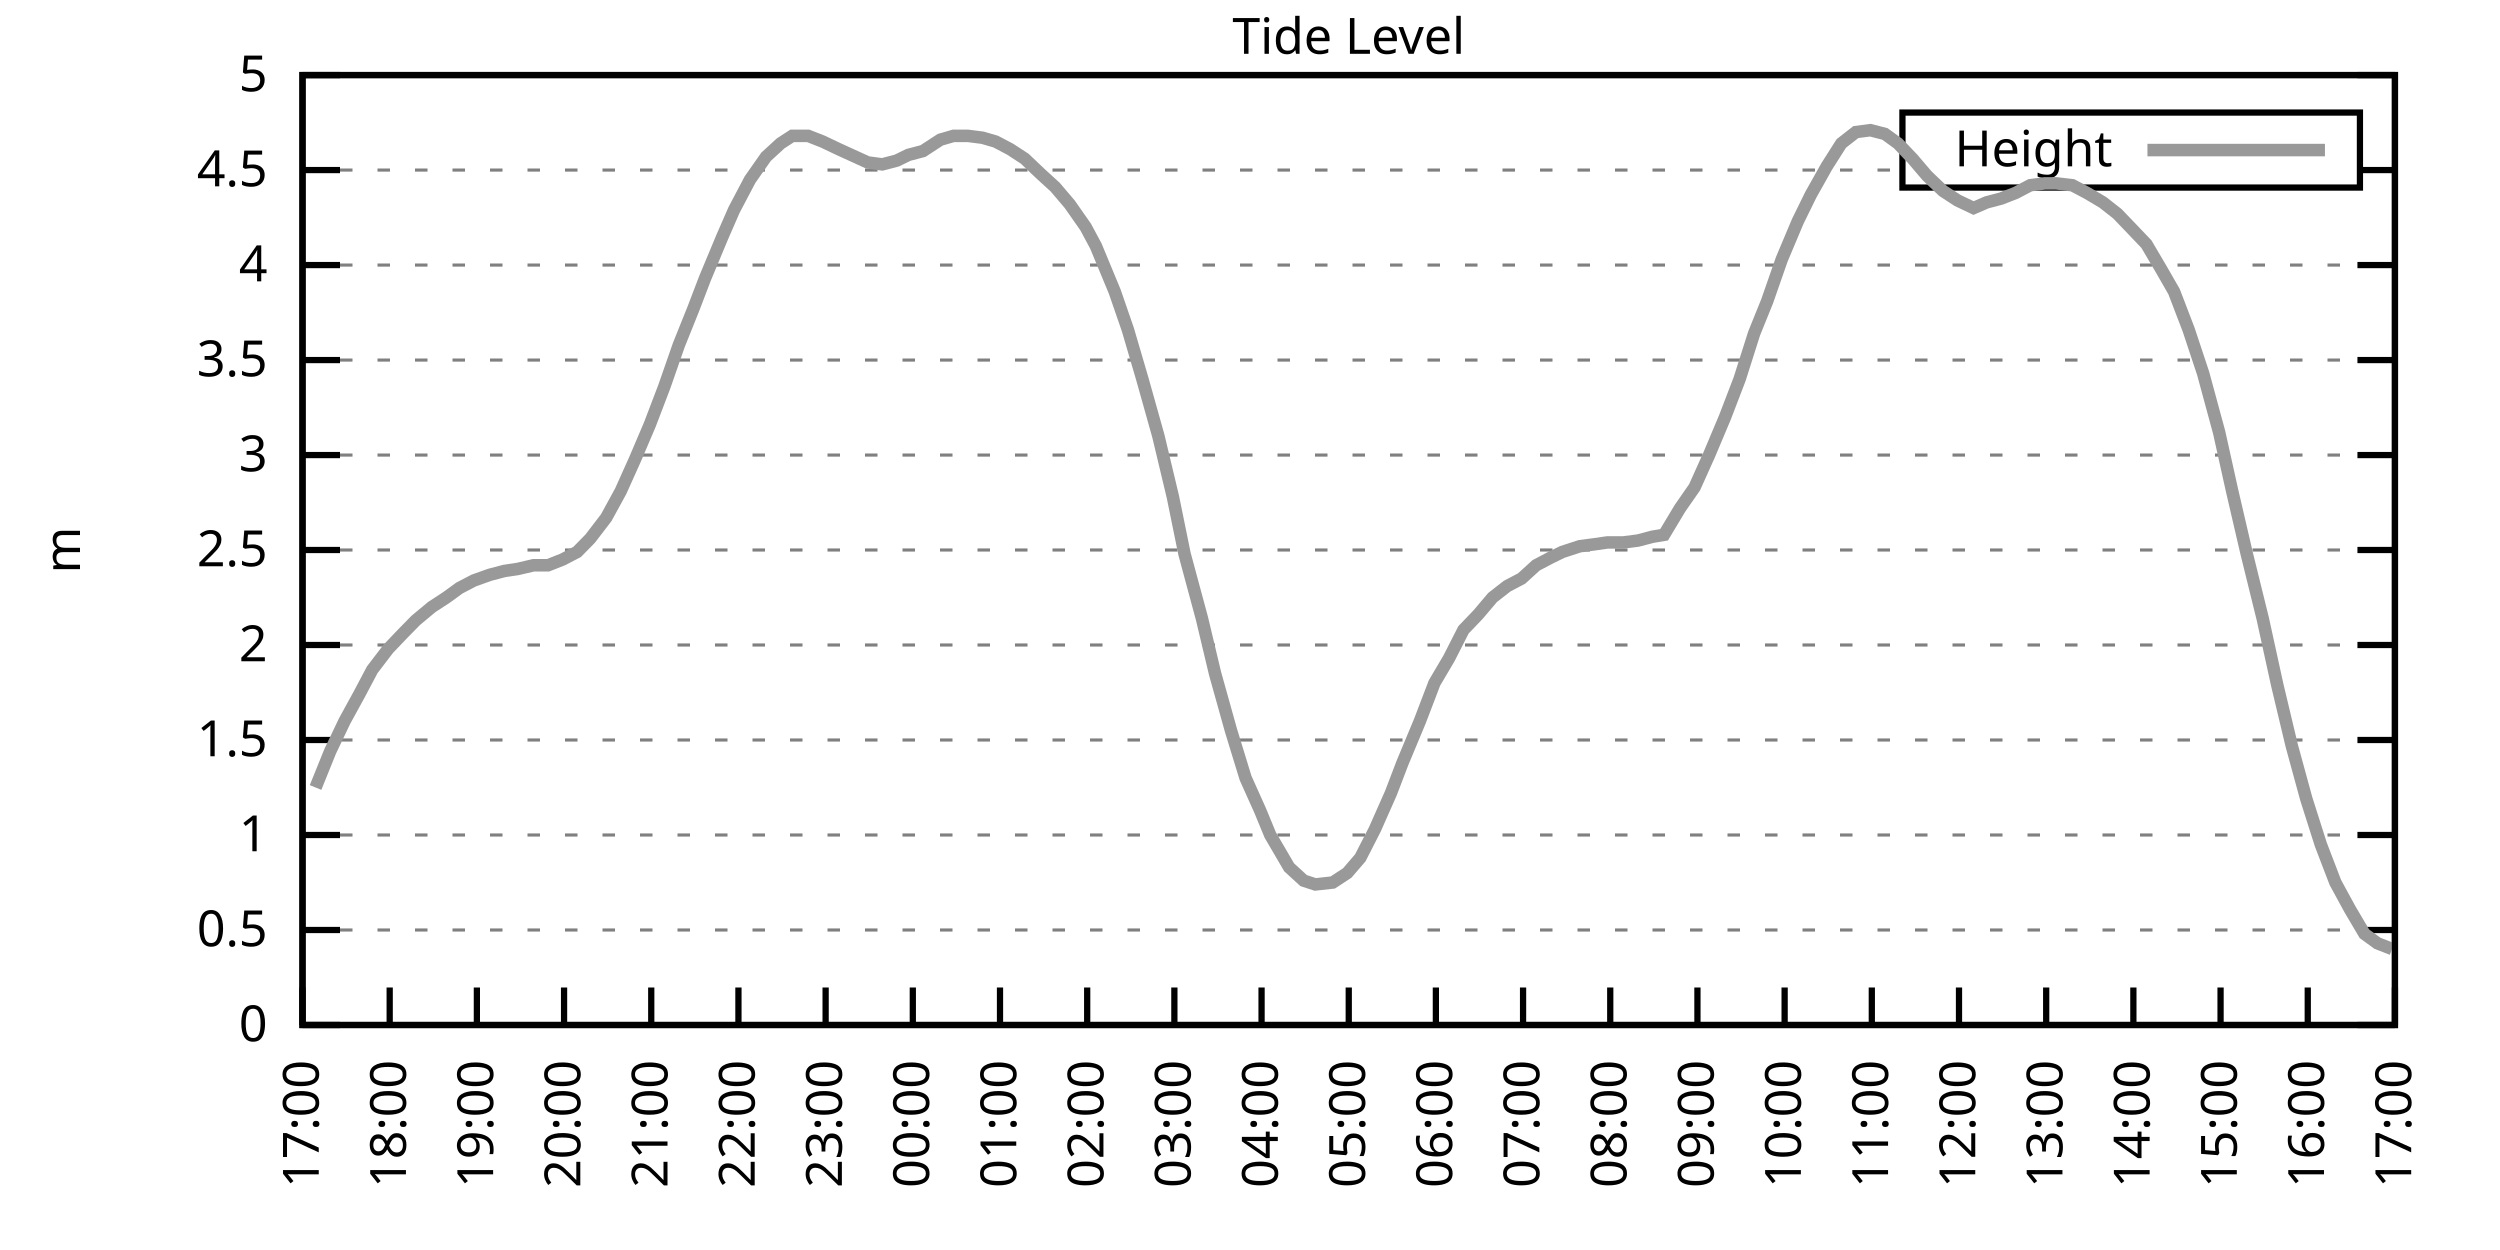
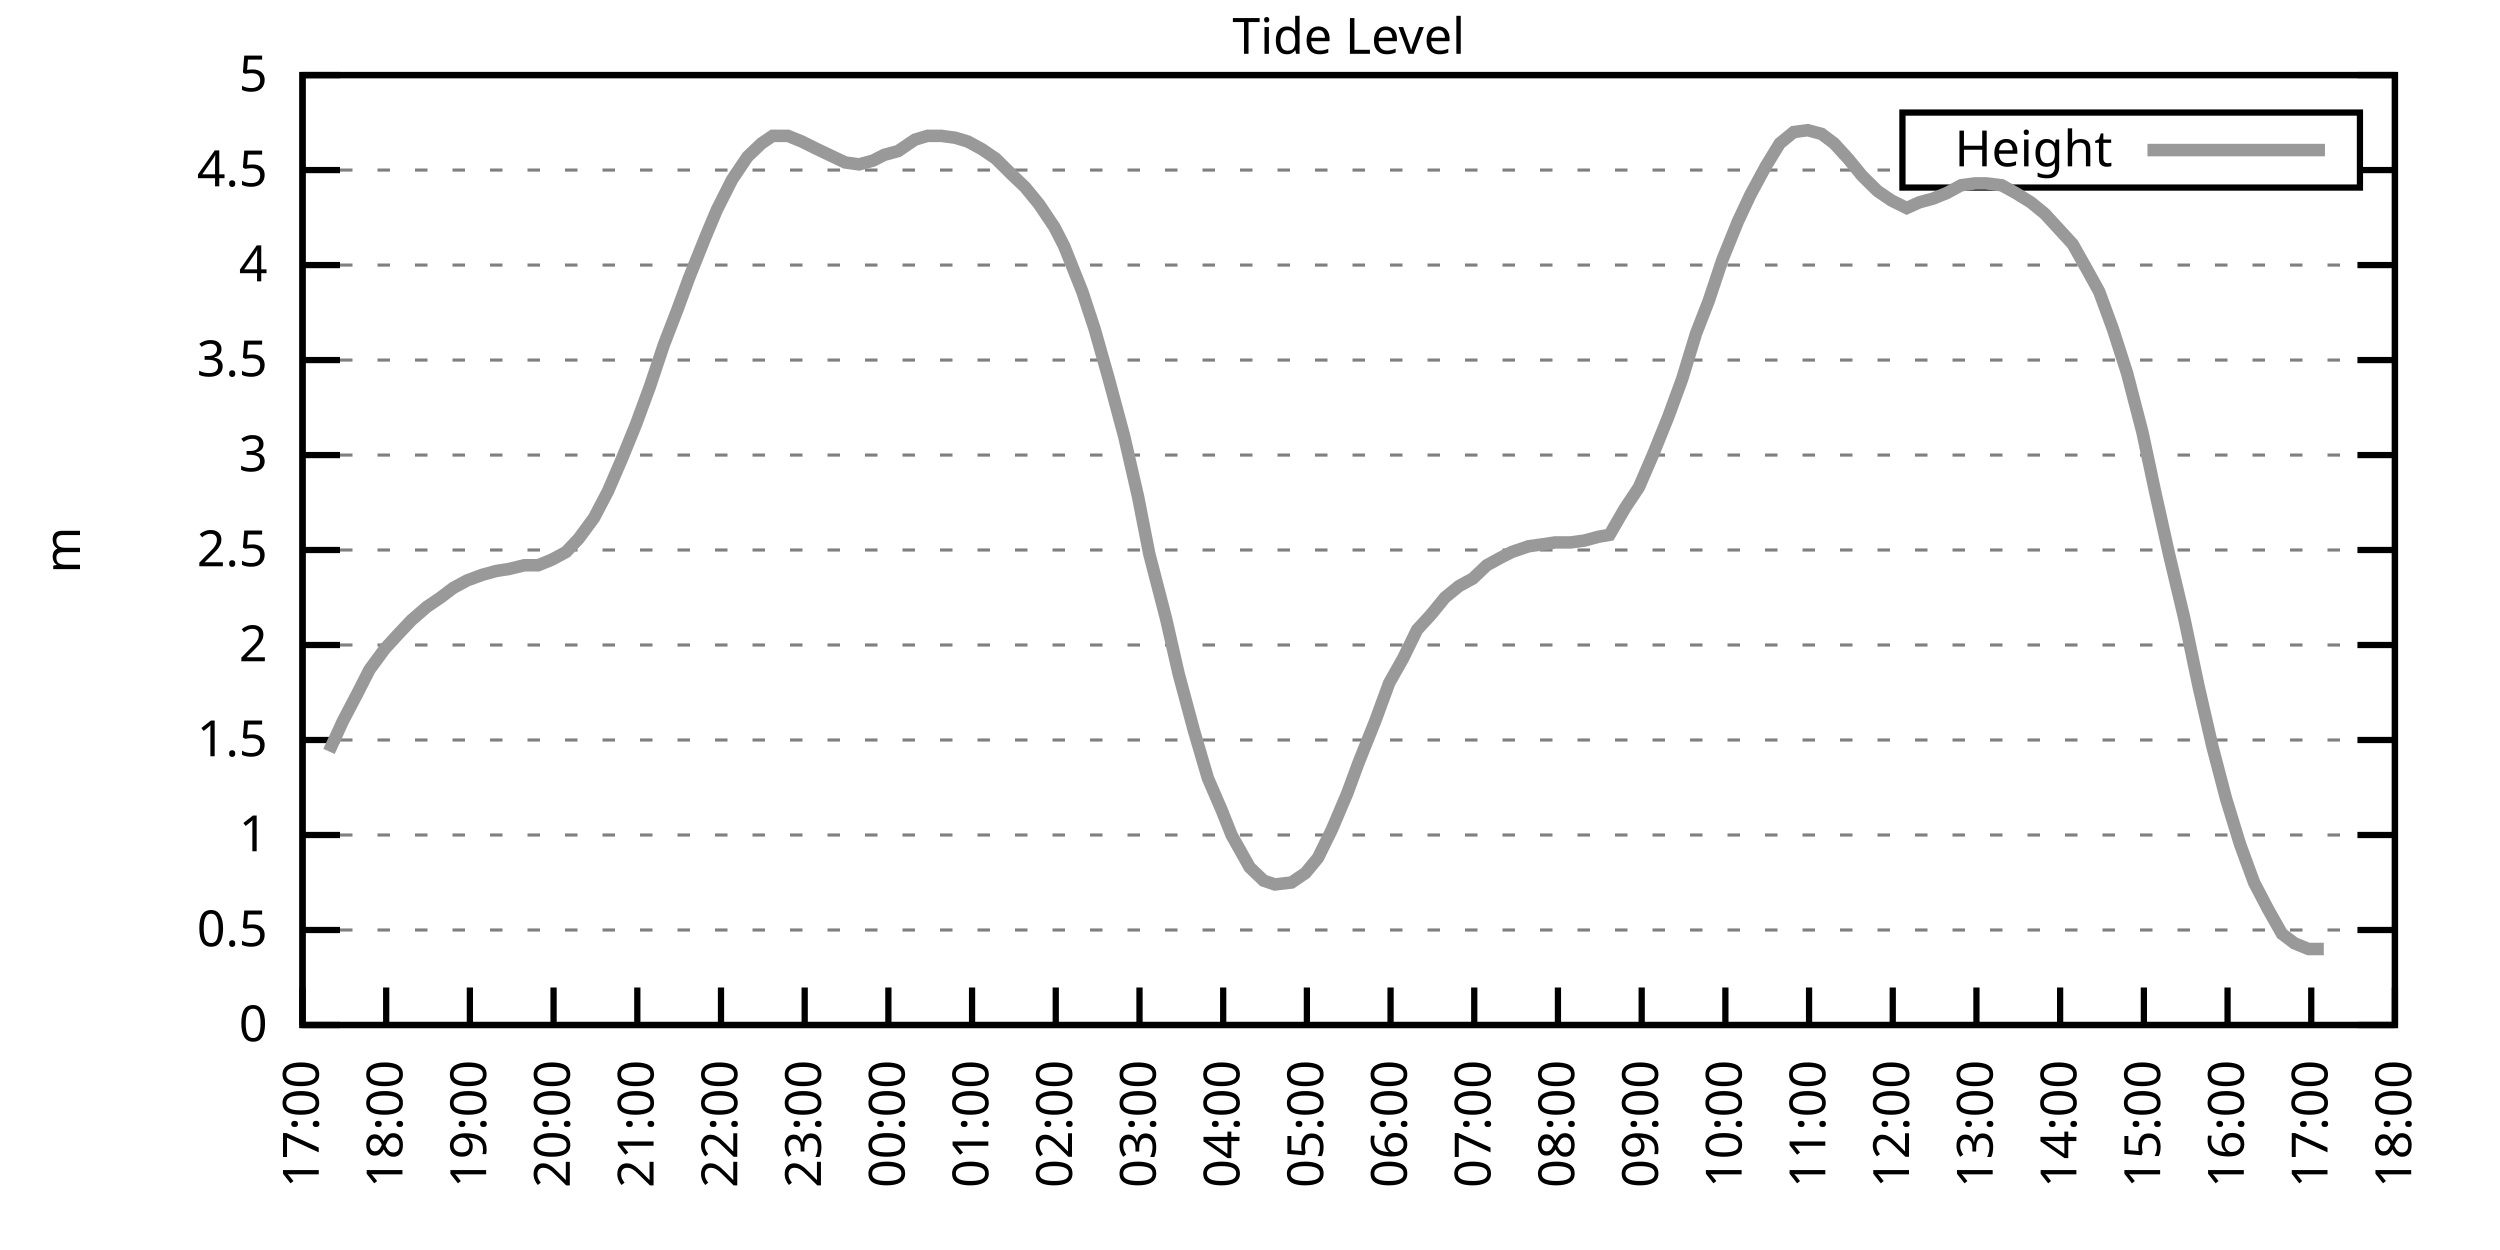
<svg xmlns="http://www.w3.org/2000/svg" xmlns:xlink="http://www.w3.org/1999/xlink" width="400" height="200" viewBox="0 0 400 200">
  <g id="gnuplot_canvas">
    <rect x="0" y="0" width="400" height="200" fill="none" />
    <defs>
      <circle id="gpDot" r="0.5" stroke-width="0.5" stroke="currentColor" />
      <path id="gpPt0" stroke-width="0.333" stroke="currentColor" d="M-1,0 h2 M0,-1 v2" />
      <path id="gpPt1" stroke-width="0.333" stroke="currentColor" d="M-1,-1 L1,1 M1,-1 L-1,1" />
      <path id="gpPt2" stroke-width="0.333" stroke="currentColor" d="M-1,0 L1,0 M0,-1 L0,1 M-1,-1 L1,1 M-1,1 L1,-1" />
      <rect id="gpPt3" stroke-width="0.333" stroke="currentColor" x="-1" y="-1" width="2" height="2" />
      <rect id="gpPt4" stroke-width="0.333" stroke="currentColor" fill="currentColor" x="-1" y="-1" width="2" height="2" />
      <circle id="gpPt5" stroke-width="0.333" stroke="currentColor" cx="0" cy="0" r="1" />
      <use xlink:href="#gpPt5" id="gpPt6" fill="currentColor" stroke="none" />
      <path id="gpPt7" stroke-width="0.333" stroke="currentColor" d="M0,-1.33 L-1.33,0.67 L1.33,0.67 z" />
      <use xlink:href="#gpPt7" id="gpPt8" fill="currentColor" stroke="none" />
      <use xlink:href="#gpPt7" id="gpPt9" stroke="currentColor" transform="rotate(180)" />
      <use xlink:href="#gpPt9" id="gpPt10" fill="currentColor" stroke="none" />
      <use xlink:href="#gpPt3" id="gpPt11" stroke="currentColor" transform="rotate(45)" />
      <use xlink:href="#gpPt11" id="gpPt12" fill="currentColor" stroke="none" />
      <path id="gpPt13" stroke-width="0.333" stroke="currentColor" d="M0,1.330 L1.265,0.411 L0.782,-1.067 L-0.782,-1.076 L-1.265,0.411 z" />
      <use xlink:href="#gpPt13" id="gpPt14" fill="currentColor" stroke="none" />
      <filter id="textbox" filterUnits="objectBoundingBox" x="0" y="0" height="1" width="1">
        <feFlood flood-color="white" flood-opacity="1" result="bgnd" />
        <feComposite in="SourceGraphic" in2="bgnd" operator="atop" />
      </filter>
      <filter id="greybox" filterUnits="objectBoundingBox" x="0" y="0" height="1" width="1">
        <feFlood flood-color="lightgrey" flood-opacity="1" result="grey" />
        <feComposite in="SourceGraphic" in2="grey" operator="atop" />
      </filter>
    </defs>
    <g fill="none" color="white" stroke="currentColor" stroke-width="1.00" stroke-linecap="butt" stroke-linejoin="miter">
</g>
    <g fill="none" color="black" stroke="currentColor" stroke-width="1.00" stroke-linecap="butt" stroke-linejoin="miter">
      <g stroke="none" shape-rendering="crispEdges">
        <polygon fill="rgb(255, 255, 255)" points="48.40,164.00 383.18,164.00 383.18,12.02 48.40,12.02 " />
      </g>
    </g>
    <g fill="none" color="black" stroke="currentColor" stroke-width="1.00" stroke-linecap="butt" stroke-linejoin="miter">
</g>
    <g fill="none" color="black" stroke="black" stroke-width="0.50" stroke-linecap="butt" stroke-linejoin="miter">
</g>
    <g fill="none" color="gray" stroke="currentColor" stroke-width="0.50" stroke-linecap="butt" stroke-linejoin="miter">
      <path stroke="gray" stroke-dasharray="2,4" class="gridline" d="M48.40,164.00 L383.19,164.00  " />
    </g>
    <g fill="none" color="gray" stroke="gray" stroke-width="1.00" stroke-linecap="butt" stroke-linejoin="miter">
</g>
    <g fill="none" color="black" stroke="currentColor" stroke-width="1.00" stroke-linecap="butt" stroke-linejoin="miter">
      <path stroke="black" d="M48.40,164.00 L54.40,164.00 M383.19,164.00 L377.19,164.00  " />
      <g transform="translate(42.80,166.60)" stroke="none" fill="black" font-family="Sans" font-size="8.00" text-anchor="end">
        <text>
          <tspan font-family="Sans"> 0</tspan>
        </text>
      </g>
    </g>
    <g fill="none" color="black" stroke="currentColor" stroke-width="1.00" stroke-linecap="butt" stroke-linejoin="miter">
</g>
    <g fill="none" color="black" stroke="black" stroke-width="0.50" stroke-linecap="butt" stroke-linejoin="miter">
</g>
    <g fill="none" color="gray" stroke="currentColor" stroke-width="0.50" stroke-linecap="butt" stroke-linejoin="miter">
      <path stroke="gray" stroke-dasharray="2,4" class="gridline" d="M48.40,148.80 L383.19,148.80  " />
    </g>
    <g fill="none" color="gray" stroke="gray" stroke-width="1.00" stroke-linecap="butt" stroke-linejoin="miter">
</g>
    <g fill="none" color="black" stroke="currentColor" stroke-width="1.00" stroke-linecap="butt" stroke-linejoin="miter">
      <path stroke="black" d="M48.40,148.80 L54.40,148.80 M383.19,148.80 L377.19,148.80  " />
      <g transform="translate(42.80,151.40)" stroke="none" fill="black" font-family="Sans" font-size="8.00" text-anchor="end">
        <text>
          <tspan font-family="Sans"> 0.5</tspan>
        </text>
      </g>
    </g>
    <g fill="none" color="black" stroke="currentColor" stroke-width="1.00" stroke-linecap="butt" stroke-linejoin="miter">
</g>
    <g fill="none" color="black" stroke="black" stroke-width="0.50" stroke-linecap="butt" stroke-linejoin="miter">
</g>
    <g fill="none" color="gray" stroke="currentColor" stroke-width="0.50" stroke-linecap="butt" stroke-linejoin="miter">
      <path stroke="gray" stroke-dasharray="2,4" class="gridline" d="M48.40,133.60 L383.19,133.60  " />
    </g>
    <g fill="none" color="gray" stroke="gray" stroke-width="1.00" stroke-linecap="butt" stroke-linejoin="miter">
</g>
    <g fill="none" color="black" stroke="currentColor" stroke-width="1.00" stroke-linecap="butt" stroke-linejoin="miter">
      <path stroke="black" d="M48.40,133.60 L54.40,133.60 M383.19,133.60 L377.19,133.60  " />
      <g transform="translate(42.80,136.20)" stroke="none" fill="black" font-family="Sans" font-size="8.00" text-anchor="end">
        <text>
          <tspan font-family="Sans"> 1</tspan>
        </text>
      </g>
    </g>
    <g fill="none" color="black" stroke="currentColor" stroke-width="1.00" stroke-linecap="butt" stroke-linejoin="miter">
</g>
    <g fill="none" color="black" stroke="black" stroke-width="0.50" stroke-linecap="butt" stroke-linejoin="miter">
</g>
    <g fill="none" color="gray" stroke="currentColor" stroke-width="0.50" stroke-linecap="butt" stroke-linejoin="miter">
      <path stroke="gray" stroke-dasharray="2,4" class="gridline" d="M48.40,118.40 L383.19,118.40  " />
    </g>
    <g fill="none" color="gray" stroke="gray" stroke-width="1.00" stroke-linecap="butt" stroke-linejoin="miter">
</g>
    <g fill="none" color="black" stroke="currentColor" stroke-width="1.00" stroke-linecap="butt" stroke-linejoin="miter">
      <path stroke="black" d="M48.40,118.40 L54.40,118.40 M383.19,118.40 L377.19,118.40  " />
      <g transform="translate(42.80,121.00)" stroke="none" fill="black" font-family="Sans" font-size="8.00" text-anchor="end">
        <text>
          <tspan font-family="Sans"> 1.5</tspan>
        </text>
      </g>
    </g>
    <g fill="none" color="black" stroke="currentColor" stroke-width="1.00" stroke-linecap="butt" stroke-linejoin="miter">
</g>
    <g fill="none" color="black" stroke="black" stroke-width="0.50" stroke-linecap="butt" stroke-linejoin="miter">
</g>
    <g fill="none" color="gray" stroke="currentColor" stroke-width="0.50" stroke-linecap="butt" stroke-linejoin="miter">
      <path stroke="gray" stroke-dasharray="2,4" class="gridline" d="M48.40,103.20 L383.19,103.20  " />
    </g>
    <g fill="none" color="gray" stroke="gray" stroke-width="1.00" stroke-linecap="butt" stroke-linejoin="miter">
</g>
    <g fill="none" color="black" stroke="currentColor" stroke-width="1.00" stroke-linecap="butt" stroke-linejoin="miter">
      <path stroke="black" d="M48.40,103.20 L54.40,103.20 M383.19,103.20 L377.19,103.20  " />
      <g transform="translate(42.80,105.80)" stroke="none" fill="black" font-family="Sans" font-size="8.00" text-anchor="end">
        <text>
          <tspan font-family="Sans"> 2</tspan>
        </text>
      </g>
    </g>
    <g fill="none" color="black" stroke="currentColor" stroke-width="1.00" stroke-linecap="butt" stroke-linejoin="miter">
</g>
    <g fill="none" color="black" stroke="black" stroke-width="0.50" stroke-linecap="butt" stroke-linejoin="miter">
</g>
    <g fill="none" color="gray" stroke="currentColor" stroke-width="0.50" stroke-linecap="butt" stroke-linejoin="miter">
      <path stroke="gray" stroke-dasharray="2,4" class="gridline" d="M48.40,88.00 L383.19,88.00  " />
    </g>
    <g fill="none" color="gray" stroke="gray" stroke-width="1.00" stroke-linecap="butt" stroke-linejoin="miter">
</g>
    <g fill="none" color="black" stroke="currentColor" stroke-width="1.00" stroke-linecap="butt" stroke-linejoin="miter">
      <path stroke="black" d="M48.40,88.00 L54.40,88.00 M383.19,88.00 L377.19,88.00  " />
      <g transform="translate(42.80,90.60)" stroke="none" fill="black" font-family="Sans" font-size="8.00" text-anchor="end">
        <text>
          <tspan font-family="Sans"> 2.5</tspan>
        </text>
      </g>
    </g>
    <g fill="none" color="black" stroke="currentColor" stroke-width="1.00" stroke-linecap="butt" stroke-linejoin="miter">
</g>
    <g fill="none" color="black" stroke="black" stroke-width="0.50" stroke-linecap="butt" stroke-linejoin="miter">
</g>
    <g fill="none" color="gray" stroke="currentColor" stroke-width="0.50" stroke-linecap="butt" stroke-linejoin="miter">
      <path stroke="gray" stroke-dasharray="2,4" class="gridline" d="M48.40,72.81 L383.19,72.81  " />
    </g>
    <g fill="none" color="gray" stroke="gray" stroke-width="1.00" stroke-linecap="butt" stroke-linejoin="miter">
</g>
    <g fill="none" color="black" stroke="currentColor" stroke-width="1.00" stroke-linecap="butt" stroke-linejoin="miter">
      <path stroke="black" d="M48.40,72.81 L54.40,72.81 M383.19,72.81 L377.19,72.81  " />
      <g transform="translate(42.80,75.41)" stroke="none" fill="black" font-family="Sans" font-size="8.00" text-anchor="end">
        <text>
          <tspan font-family="Sans"> 3</tspan>
        </text>
      </g>
    </g>
    <g fill="none" color="black" stroke="currentColor" stroke-width="1.00" stroke-linecap="butt" stroke-linejoin="miter">
</g>
    <g fill="none" color="black" stroke="black" stroke-width="0.50" stroke-linecap="butt" stroke-linejoin="miter">
</g>
    <g fill="none" color="gray" stroke="currentColor" stroke-width="0.50" stroke-linecap="butt" stroke-linejoin="miter">
      <path stroke="gray" stroke-dasharray="2,4" class="gridline" d="M48.40,57.61 L383.19,57.61  " />
    </g>
    <g fill="none" color="gray" stroke="gray" stroke-width="1.00" stroke-linecap="butt" stroke-linejoin="miter">
</g>
    <g fill="none" color="black" stroke="currentColor" stroke-width="1.00" stroke-linecap="butt" stroke-linejoin="miter">
      <path stroke="black" d="M48.40,57.61 L54.40,57.61 M383.19,57.61 L377.19,57.61  " />
      <g transform="translate(42.80,60.21)" stroke="none" fill="black" font-family="Sans" font-size="8.00" text-anchor="end">
        <text>
          <tspan font-family="Sans"> 3.5</tspan>
        </text>
      </g>
    </g>
    <g fill="none" color="black" stroke="currentColor" stroke-width="1.00" stroke-linecap="butt" stroke-linejoin="miter">
</g>
    <g fill="none" color="black" stroke="black" stroke-width="0.50" stroke-linecap="butt" stroke-linejoin="miter">
</g>
    <g fill="none" color="gray" stroke="currentColor" stroke-width="0.50" stroke-linecap="butt" stroke-linejoin="miter">
      <path stroke="gray" stroke-dasharray="2,4" class="gridline" d="M48.40,42.41 L383.19,42.41  " />
    </g>
    <g fill="none" color="gray" stroke="gray" stroke-width="1.00" stroke-linecap="butt" stroke-linejoin="miter">
</g>
    <g fill="none" color="black" stroke="currentColor" stroke-width="1.00" stroke-linecap="butt" stroke-linejoin="miter">
      <path stroke="black" d="M48.40,42.41 L54.40,42.41 M383.19,42.41 L377.19,42.41  " />
      <g transform="translate(42.80,45.01)" stroke="none" fill="black" font-family="Sans" font-size="8.00" text-anchor="end">
        <text>
          <tspan font-family="Sans"> 4</tspan>
        </text>
      </g>
    </g>
    <g fill="none" color="black" stroke="currentColor" stroke-width="1.00" stroke-linecap="butt" stroke-linejoin="miter">
</g>
    <g fill="none" color="black" stroke="black" stroke-width="0.50" stroke-linecap="butt" stroke-linejoin="miter">
</g>
    <g fill="none" color="gray" stroke="currentColor" stroke-width="0.50" stroke-linecap="butt" stroke-linejoin="miter">
      <path stroke="gray" stroke-dasharray="2,4" class="gridline" d="M48.40,27.21 L304.39,27.21 M377.59,27.21 L383.19,27.21  " />
    </g>
    <g fill="none" color="gray" stroke="gray" stroke-width="1.00" stroke-linecap="butt" stroke-linejoin="miter">
</g>
    <g fill="none" color="black" stroke="currentColor" stroke-width="1.00" stroke-linecap="butt" stroke-linejoin="miter">
      <path stroke="black" d="M48.40,27.21 L54.40,27.21 M383.19,27.21 L377.19,27.21  " />
      <g transform="translate(42.80,29.81)" stroke="none" fill="black" font-family="Sans" font-size="8.00" text-anchor="end">
        <text>
          <tspan font-family="Sans"> 4.5</tspan>
        </text>
      </g>
    </g>
    <g fill="none" color="black" stroke="currentColor" stroke-width="1.00" stroke-linecap="butt" stroke-linejoin="miter">
</g>
    <g fill="none" color="black" stroke="black" stroke-width="0.50" stroke-linecap="butt" stroke-linejoin="miter">
</g>
    <g fill="none" color="gray" stroke="currentColor" stroke-width="0.50" stroke-linecap="butt" stroke-linejoin="miter">
      <path stroke="gray" stroke-dasharray="2,4" class="gridline" d="M48.40,12.01 L383.19,12.01  " />
    </g>
    <g fill="none" color="gray" stroke="gray" stroke-width="1.00" stroke-linecap="butt" stroke-linejoin="miter">
</g>
    <g fill="none" color="black" stroke="currentColor" stroke-width="1.00" stroke-linecap="butt" stroke-linejoin="miter">
      <path stroke="black" d="M48.40,12.01 L54.40,12.01 M383.19,12.01 L377.19,12.01  " />
      <g transform="translate(42.80,14.61)" stroke="none" fill="black" font-family="Sans" font-size="8.00" text-anchor="end">
        <text>
          <tspan font-family="Sans"> 5</tspan>
        </text>
      </g>
    </g>
    <g fill="none" color="black" stroke="currentColor" stroke-width="1.00" stroke-linecap="butt" stroke-linejoin="miter">
      <path stroke="black" d="M48.40,164.00 L48.40,158.00  " />
      <g transform="translate(51.00,169.60) rotate(270.00)" stroke="none" fill="black" font-family="Sans" font-size="8.00" text-anchor="end">
        <text>
          <tspan font-family="Sans">17:00</tspan>
        </text>
      </g>
    </g>
    <g fill="none" color="black" stroke="currentColor" stroke-width="1.00" stroke-linecap="butt" stroke-linejoin="miter">
-       <path stroke="black" d="M62.35,164.00 L62.35,158.00  " />
-       <g transform="translate(64.95,169.60) rotate(270.00)" stroke="none" fill="black" font-family="Sans" font-size="8.00" text-anchor="end">
+       <path stroke="black" d="M61.79,164.00 L61.79,158.00  " />
+       <g transform="translate(64.39,169.60) rotate(270.00)" stroke="none" fill="black" font-family="Sans" font-size="8.00" text-anchor="end">
        <text>
          <tspan font-family="Sans">18:00</tspan>
        </text>
      </g>
    </g>
    <g fill="none" color="black" stroke="currentColor" stroke-width="1.00" stroke-linecap="butt" stroke-linejoin="miter">
-       <path stroke="black" d="M76.30,164.00 L76.30,158.00  " />
-       <g transform="translate(78.90,169.60) rotate(270.00)" stroke="none" fill="black" font-family="Sans" font-size="8.00" text-anchor="end">
+       <path stroke="black" d="M75.18,164.00 L75.18,158.00  " />
+       <g transform="translate(77.78,169.60) rotate(270.00)" stroke="none" fill="black" font-family="Sans" font-size="8.00" text-anchor="end">
        <text>
          <tspan font-family="Sans">19:00</tspan>
        </text>
      </g>
    </g>
    <g fill="none" color="black" stroke="currentColor" stroke-width="1.00" stroke-linecap="butt" stroke-linejoin="miter">
-       <path stroke="black" d="M90.25,164.00 L90.25,158.00  " />
-       <g transform="translate(92.85,169.60) rotate(270.00)" stroke="none" fill="black" font-family="Sans" font-size="8.00" text-anchor="end">
+       <path stroke="black" d="M88.57,164.00 L88.57,158.00  " />
+       <g transform="translate(91.17,169.60) rotate(270.00)" stroke="none" fill="black" font-family="Sans" font-size="8.00" text-anchor="end">
        <text>
          <tspan font-family="Sans">20:00</tspan>
        </text>
      </g>
    </g>
    <g fill="none" color="black" stroke="currentColor" stroke-width="1.00" stroke-linecap="butt" stroke-linejoin="miter">
-       <path stroke="black" d="M104.20,164.00 L104.20,158.00  " />
-       <g transform="translate(106.80,169.60) rotate(270.00)" stroke="none" fill="black" font-family="Sans" font-size="8.00" text-anchor="end">
+       <path stroke="black" d="M101.97,164.00 L101.97,158.00  " />
+       <g transform="translate(104.57,169.60) rotate(270.00)" stroke="none" fill="black" font-family="Sans" font-size="8.00" text-anchor="end">
        <text>
          <tspan font-family="Sans">21:00</tspan>
        </text>
      </g>
    </g>
    <g fill="none" color="black" stroke="currentColor" stroke-width="1.00" stroke-linecap="butt" stroke-linejoin="miter">
-       <path stroke="black" d="M118.15,164.00 L118.15,158.00  " />
-       <g transform="translate(120.75,169.60) rotate(270.00)" stroke="none" fill="black" font-family="Sans" font-size="8.00" text-anchor="end">
+       <path stroke="black" d="M115.36,164.00 L115.36,158.00  " />
+       <g transform="translate(117.96,169.60) rotate(270.00)" stroke="none" fill="black" font-family="Sans" font-size="8.00" text-anchor="end">
        <text>
          <tspan font-family="Sans">22:00</tspan>
        </text>
      </g>
    </g>
    <g fill="none" color="black" stroke="currentColor" stroke-width="1.00" stroke-linecap="butt" stroke-linejoin="miter">
-       <path stroke="black" d="M132.10,164.00 L132.10,158.00  " />
-       <g transform="translate(134.70,169.60) rotate(270.00)" stroke="none" fill="black" font-family="Sans" font-size="8.00" text-anchor="end">
+       <path stroke="black" d="M128.75,164.00 L128.75,158.00  " />
+       <g transform="translate(131.35,169.60) rotate(270.00)" stroke="none" fill="black" font-family="Sans" font-size="8.00" text-anchor="end">
        <text>
          <tspan font-family="Sans">23:00</tspan>
        </text>
      </g>
    </g>
    <g fill="none" color="black" stroke="currentColor" stroke-width="1.00" stroke-linecap="butt" stroke-linejoin="miter">
-       <path stroke="black" d="M146.05,164.00 L146.05,158.00  " />
-       <g transform="translate(148.65,169.60) rotate(270.00)" stroke="none" fill="black" font-family="Sans" font-size="8.00" text-anchor="end">
+       <path stroke="black" d="M142.14,164.00 L142.14,158.00  " />
+       <g transform="translate(144.74,169.60) rotate(270.00)" stroke="none" fill="black" font-family="Sans" font-size="8.00" text-anchor="end">
        <text>
          <tspan font-family="Sans">00:00</tspan>
        </text>
      </g>
    </g>
    <g fill="none" color="black" stroke="currentColor" stroke-width="1.00" stroke-linecap="butt" stroke-linejoin="miter">
-       <path stroke="black" d="M160.00,164.00 L160.00,158.00  " />
-       <g transform="translate(162.60,169.60) rotate(270.00)" stroke="none" fill="black" font-family="Sans" font-size="8.00" text-anchor="end">
+       <path stroke="black" d="M155.53,164.00 L155.53,158.00  " />
+       <g transform="translate(158.13,169.60) rotate(270.00)" stroke="none" fill="black" font-family="Sans" font-size="8.00" text-anchor="end">
        <text>
          <tspan font-family="Sans">01:00</tspan>
        </text>
      </g>
    </g>
    <g fill="none" color="black" stroke="currentColor" stroke-width="1.00" stroke-linecap="butt" stroke-linejoin="miter">
-       <path stroke="black" d="M173.95,164.00 L173.95,158.00  " />
-       <g transform="translate(176.55,169.60) rotate(270.00)" stroke="none" fill="black" font-family="Sans" font-size="8.00" text-anchor="end">
+       <path stroke="black" d="M168.92,164.00 L168.92,158.00  " />
+       <g transform="translate(171.52,169.60) rotate(270.00)" stroke="none" fill="black" font-family="Sans" font-size="8.00" text-anchor="end">
        <text>
          <tspan font-family="Sans">02:00</tspan>
        </text>
      </g>
    </g>
    <g fill="none" color="black" stroke="currentColor" stroke-width="1.00" stroke-linecap="butt" stroke-linejoin="miter">
-       <path stroke="black" d="M187.90,164.00 L187.90,158.00  " />
-       <g transform="translate(190.50,169.60) rotate(270.00)" stroke="none" fill="black" font-family="Sans" font-size="8.00" text-anchor="end">
+       <path stroke="black" d="M182.32,164.00 L182.32,158.00  " />
+       <g transform="translate(184.92,169.60) rotate(270.00)" stroke="none" fill="black" font-family="Sans" font-size="8.00" text-anchor="end">
        <text>
          <tspan font-family="Sans">03:00</tspan>
        </text>
      </g>
    </g>
    <g fill="none" color="black" stroke="currentColor" stroke-width="1.00" stroke-linecap="butt" stroke-linejoin="miter">
-       <path stroke="black" d="M201.85,164.00 L201.85,158.00  " />
-       <g transform="translate(204.45,169.60) rotate(270.00)" stroke="none" fill="black" font-family="Sans" font-size="8.00" text-anchor="end">
+       <path stroke="black" d="M195.71,164.00 L195.71,158.00  " />
+       <g transform="translate(198.31,169.60) rotate(270.00)" stroke="none" fill="black" font-family="Sans" font-size="8.00" text-anchor="end">
        <text>
          <tspan font-family="Sans">04:00</tspan>
        </text>
      </g>
    </g>
    <g fill="none" color="black" stroke="currentColor" stroke-width="1.00" stroke-linecap="butt" stroke-linejoin="miter">
-       <path stroke="black" d="M215.80,164.00 L215.80,158.00  " />
-       <g transform="translate(218.40,169.60) rotate(270.00)" stroke="none" fill="black" font-family="Sans" font-size="8.00" text-anchor="end">
+       <path stroke="black" d="M209.10,164.00 L209.10,158.00  " />
+       <g transform="translate(211.70,169.60) rotate(270.00)" stroke="none" fill="black" font-family="Sans" font-size="8.00" text-anchor="end">
        <text>
          <tspan font-family="Sans">05:00</tspan>
        </text>
      </g>
    </g>
    <g fill="none" color="black" stroke="currentColor" stroke-width="1.00" stroke-linecap="butt" stroke-linejoin="miter">
-       <path stroke="black" d="M229.74,164.00 L229.74,158.00  " />
-       <g transform="translate(232.34,169.60) rotate(270.00)" stroke="none" fill="black" font-family="Sans" font-size="8.00" text-anchor="end">
+       <path stroke="black" d="M222.49,164.00 L222.49,158.00  " />
+       <g transform="translate(225.09,169.60) rotate(270.00)" stroke="none" fill="black" font-family="Sans" font-size="8.00" text-anchor="end">
        <text>
          <tspan font-family="Sans">06:00</tspan>
        </text>
      </g>
    </g>
    <g fill="none" color="black" stroke="currentColor" stroke-width="1.00" stroke-linecap="butt" stroke-linejoin="miter">
-       <path stroke="black" d="M243.69,164.00 L243.69,158.00  " />
-       <g transform="translate(246.29,169.60) rotate(270.00)" stroke="none" fill="black" font-family="Sans" font-size="8.00" text-anchor="end">
+       <path stroke="black" d="M235.88,164.00 L235.88,158.00  " />
+       <g transform="translate(238.48,169.60) rotate(270.00)" stroke="none" fill="black" font-family="Sans" font-size="8.00" text-anchor="end">
        <text>
          <tspan font-family="Sans">07:00</tspan>
        </text>
      </g>
    </g>
    <g fill="none" color="black" stroke="currentColor" stroke-width="1.00" stroke-linecap="butt" stroke-linejoin="miter">
-       <path stroke="black" d="M257.64,164.00 L257.64,158.00  " />
-       <g transform="translate(260.24,169.60) rotate(270.00)" stroke="none" fill="black" font-family="Sans" font-size="8.00" text-anchor="end">
+       <path stroke="black" d="M249.27,164.00 L249.27,158.00  " />
+       <g transform="translate(251.87,169.60) rotate(270.00)" stroke="none" fill="black" font-family="Sans" font-size="8.00" text-anchor="end">
        <text>
          <tspan font-family="Sans">08:00</tspan>
        </text>
      </g>
    </g>
    <g fill="none" color="black" stroke="currentColor" stroke-width="1.00" stroke-linecap="butt" stroke-linejoin="miter">
-       <path stroke="black" d="M271.59,164.00 L271.59,158.00  " />
-       <g transform="translate(274.19,169.60) rotate(270.00)" stroke="none" fill="black" font-family="Sans" font-size="8.00" text-anchor="end">
+       <path stroke="black" d="M262.67,164.00 L262.67,158.00  " />
+       <g transform="translate(265.27,169.60) rotate(270.00)" stroke="none" fill="black" font-family="Sans" font-size="8.00" text-anchor="end">
        <text>
          <tspan font-family="Sans">09:00</tspan>
        </text>
      </g>
    </g>
    <g fill="none" color="black" stroke="currentColor" stroke-width="1.00" stroke-linecap="butt" stroke-linejoin="miter">
-       <path stroke="black" d="M285.54,164.00 L285.54,158.00  " />
-       <g transform="translate(288.14,169.60) rotate(270.00)" stroke="none" fill="black" font-family="Sans" font-size="8.00" text-anchor="end">
+       <path stroke="black" d="M276.06,164.00 L276.06,158.00  " />
+       <g transform="translate(278.66,169.60) rotate(270.00)" stroke="none" fill="black" font-family="Sans" font-size="8.00" text-anchor="end">
        <text>
          <tspan font-family="Sans">10:00</tspan>
        </text>
      </g>
    </g>
    <g fill="none" color="black" stroke="currentColor" stroke-width="1.00" stroke-linecap="butt" stroke-linejoin="miter">
-       <path stroke="black" d="M299.49,164.00 L299.49,158.00  " />
-       <g transform="translate(302.09,169.60) rotate(270.00)" stroke="none" fill="black" font-family="Sans" font-size="8.00" text-anchor="end">
+       <path stroke="black" d="M289.45,164.00 L289.45,158.00  " />
+       <g transform="translate(292.05,169.60) rotate(270.00)" stroke="none" fill="black" font-family="Sans" font-size="8.00" text-anchor="end">
        <text>
          <tspan font-family="Sans">11:00</tspan>
        </text>
      </g>
    </g>
    <g fill="none" color="black" stroke="currentColor" stroke-width="1.00" stroke-linecap="butt" stroke-linejoin="miter">
-       <path stroke="black" d="M313.44,164.00 L313.44,158.00  " />
-       <g transform="translate(316.04,169.60) rotate(270.00)" stroke="none" fill="black" font-family="Sans" font-size="8.00" text-anchor="end">
+       <path stroke="black" d="M302.84,164.00 L302.84,158.00  " />
+       <g transform="translate(305.44,169.60) rotate(270.00)" stroke="none" fill="black" font-family="Sans" font-size="8.00" text-anchor="end">
        <text>
          <tspan font-family="Sans">12:00</tspan>
        </text>
      </g>
    </g>
    <g fill="none" color="black" stroke="currentColor" stroke-width="1.00" stroke-linecap="butt" stroke-linejoin="miter">
-       <path stroke="black" d="M327.39,164.00 L327.39,158.00  " />
-       <g transform="translate(329.99,169.60) rotate(270.00)" stroke="none" fill="black" font-family="Sans" font-size="8.00" text-anchor="end">
+       <path stroke="black" d="M316.23,164.00 L316.23,158.00  " />
+       <g transform="translate(318.83,169.60) rotate(270.00)" stroke="none" fill="black" font-family="Sans" font-size="8.00" text-anchor="end">
        <text>
          <tspan font-family="Sans">13:00</tspan>
        </text>
      </g>
    </g>
    <g fill="none" color="black" stroke="currentColor" stroke-width="1.00" stroke-linecap="butt" stroke-linejoin="miter">
-       <path stroke="black" d="M341.34,164.00 L341.34,158.00  " />
-       <g transform="translate(343.94,169.60) rotate(270.00)" stroke="none" fill="black" font-family="Sans" font-size="8.00" text-anchor="end">
+       <path stroke="black" d="M329.62,164.00 L329.62,158.00  " />
+       <g transform="translate(332.22,169.60) rotate(270.00)" stroke="none" fill="black" font-family="Sans" font-size="8.00" text-anchor="end">
        <text>
          <tspan font-family="Sans">14:00</tspan>
        </text>
      </g>
    </g>
    <g fill="none" color="black" stroke="currentColor" stroke-width="1.00" stroke-linecap="butt" stroke-linejoin="miter">
-       <path stroke="black" d="M355.29,164.00 L355.29,158.00  " />
-       <g transform="translate(357.89,169.60) rotate(270.00)" stroke="none" fill="black" font-family="Sans" font-size="8.00" text-anchor="end">
+       <path stroke="black" d="M343.02,164.00 L343.02,158.00  " />
+       <g transform="translate(345.62,169.60) rotate(270.00)" stroke="none" fill="black" font-family="Sans" font-size="8.00" text-anchor="end">
        <text>
          <tspan font-family="Sans">15:00</tspan>
        </text>
      </g>
    </g>
    <g fill="none" color="black" stroke="currentColor" stroke-width="1.00" stroke-linecap="butt" stroke-linejoin="miter">
-       <path stroke="black" d="M369.24,164.00 L369.24,158.00  " />
-       <g transform="translate(371.84,169.60) rotate(270.00)" stroke="none" fill="black" font-family="Sans" font-size="8.00" text-anchor="end">
+       <path stroke="black" d="M356.41,164.00 L356.41,158.00  " />
+       <g transform="translate(359.01,169.60) rotate(270.00)" stroke="none" fill="black" font-family="Sans" font-size="8.00" text-anchor="end">
        <text>
          <tspan font-family="Sans">16:00</tspan>
+         </text>
+       </g>
+     </g>
+     <g fill="none" color="black" stroke="currentColor" stroke-width="1.00" stroke-linecap="butt" stroke-linejoin="miter">
+       <path stroke="black" d="M369.80,164.00 L369.80,158.00  " />
+       <g transform="translate(372.40,169.60) rotate(270.00)" stroke="none" fill="black" font-family="Sans" font-size="8.00" text-anchor="end">
+         <text>
+           <tspan font-family="Sans">17:00</tspan>
        </text>
      </g>
    </g>
    <g fill="none" color="black" stroke="currentColor" stroke-width="1.00" stroke-linecap="butt" stroke-linejoin="miter">
      <path stroke="black" d="M383.19,164.00 L383.19,158.00  " />
      <g transform="translate(385.79,169.60) rotate(270.00)" stroke="none" fill="black" font-family="Sans" font-size="8.00" text-anchor="end">
        <text>
-           <tspan font-family="Sans">17:00</tspan>
+           <tspan font-family="Sans">18:00</tspan>
        </text>
      </g>
    </g>
    <g fill="none" color="black" stroke="currentColor" stroke-width="1.00" stroke-linecap="butt" stroke-linejoin="miter">
</g>
    <g fill="none" color="black" stroke="currentColor" stroke-width="1.00" stroke-linecap="butt" stroke-linejoin="miter">
      <path stroke="black" d="M48.40,12.01 L48.40,164.00 L383.19,164.00 L383.19,12.01 L48.40,12.01 Z  " />
    </g>
    <g fill="none" color="black" stroke="currentColor" stroke-width="1.00" stroke-linecap="butt" stroke-linejoin="miter">
</g>
    <g fill="none" color="black" stroke="currentColor" stroke-width="1.00" stroke-linecap="butt" stroke-linejoin="miter">
      <path stroke="black" d="M304.39,30.01 L304.39,18.01 L377.59,18.01 L377.59,30.01 L304.39,30.01 Z  " />
    </g>
    <g id="Tide_level_plot_1">
      <g fill="none" color="white" stroke="black" stroke-width="2.00" stroke-linecap="butt" stroke-linejoin="miter">
</g>
      <g fill="none" color="black" stroke="currentColor" stroke-width="2.00" stroke-linecap="butt" stroke-linejoin="miter">
        <g transform="translate(337.99,26.61)" stroke="none" fill="black" font-family="Sans" font-size="8.00" text-anchor="end">
          <text>
            <tspan font-family="Sans">Height</tspan>
          </text>
        </g>
      </g>
      <g fill="none" color="black" stroke="currentColor" stroke-width="2.00" stroke-linecap="butt" stroke-linejoin="miter">
-         <path stroke="rgb(153, 153, 153)" d="M343.59,24.01 L371.99,24.01 M50.49,126.00 L52.82,120.23 L55.14,115.36 L57.47,111.11 L59.56,107.16 L62.12,103.81   L64.44,101.38 L66.53,99.25 L69.09,97.12 L71.42,95.60 L73.51,94.08 L75.83,92.87 L78.39,91.96 L80.72,91.35   L82.81,91.04 L85.37,90.44 L87.69,90.44 L90.02,89.52 L92.34,88.31 L94.43,86.18 L96.99,82.84 L99.32,78.58   L101.64,73.41 L103.97,67.94 L106.29,61.86 L108.62,55.18 L110.94,49.40 L112.80,44.54 L115.59,37.85 L117.45,33.59   L120.01,28.73 L122.57,25.08 L124.89,22.95 L126.75,21.74 L129.31,21.74 L131.63,22.65 L134.19,23.87 L138.84,25.99   L141.16,26.30 L143.49,25.69 L145.35,24.78 L147.67,24.17 L150.46,22.35 L152.56,21.74 L154.88,21.74 L157.21,22.04   L159.30,22.65 L161.62,23.87 L163.95,25.39 L166.51,27.82 L168.83,29.94 L171.16,32.68 L173.71,36.33 L175.34,39.37   L178.36,46.66 L180.46,52.74 L182.78,60.65 L185.34,69.77 L187.66,79.49 L189.52,88.61 L192.31,98.95 L194.41,107.76   L196.96,116.88 L199.29,124.48 L201.61,129.65 L203.24,133.60 L206.26,138.77 L208.59,140.90 L210.45,141.51 L213.24,141.20   L215.56,139.68 L217.65,137.25 L219.98,132.69 L222.54,126.91 L224.40,122.05 L227.19,115.36 L229.51,109.28 L231.84,105.33   L234.16,100.77 L236.49,98.34 L238.81,95.60 L241.14,93.78 L243.46,92.56 L245.79,90.44 L248.11,89.22 L249.97,88.31   L252.76,87.40 L255.09,87.09 L257.18,86.79 L259.74,86.79 L262.06,86.49 L264.39,85.88 L266.25,85.57 L268.80,81.32   L271.13,77.97 L273.45,72.81 L276.01,66.73 L278.34,60.65 L280.66,53.35 L282.75,48.18 L285.08,41.50 L287.64,35.42   L289.73,31.16 L292.29,26.60 L294.61,22.95 L296.94,21.13 L299.26,20.83 L301.58,21.43 L303.68,22.95 L306.00,25.39   L308.33,28.12 L310.88,30.55 L313.21,32.07 L315.77,33.29 L317.86,32.38 L320.18,31.77 L322.51,30.86 L324.83,29.64   L327.16,29.34 L329.02,29.34 L331.58,29.64 L333.90,30.86 L336.46,32.38 L338.78,34.20 L341.11,36.63 L343.43,39.06   L345.76,43.02 L347.85,46.66 L350.18,52.74 L352.50,59.73 L355.06,69.16 L357.15,78.58 L359.48,88.61 L362.03,98.95   L364.36,109.59 L366.68,119.31 L369.01,127.83 L371.33,135.12 L373.66,141.20 L375.98,145.46 L378.31,149.41 L380.40,150.93   L382.73,151.84  " />
+         <path stroke="rgb(153, 153, 153)" d="M343.59,24.01 L371.99,24.01 M52.64,120.23 L54.87,115.36 L57.10,111.11 L59.11,107.16 L61.57,103.81 L63.80,101.38   L65.81,99.25 L68.26,97.12 L70.50,95.60 L72.50,94.08 L74.74,92.87 L77.19,91.96 L79.42,91.35 L81.43,91.04   L83.89,90.44 L86.12,90.44 L88.35,89.52 L90.58,88.31 L92.59,86.18 L95.05,82.84 L97.28,78.58 L99.51,73.41   L101.74,67.94 L103.98,61.86 L106.21,55.18 L108.44,49.40 L110.22,44.54 L112.90,37.85 L114.69,33.59 L117.14,28.73   L119.60,25.08 L121.83,22.95 L123.62,21.74 L126.07,21.74 L128.30,22.65 L130.76,23.87 L135.22,25.99 L137.45,26.30   L139.69,25.69 L141.47,24.78 L143.70,24.17 L146.38,22.35 L148.39,21.74 L150.62,21.74 L152.85,22.04 L154.86,22.65   L157.10,23.87 L159.33,25.39 L161.78,27.82 L164.01,29.94 L166.25,32.68 L168.70,36.33 L170.26,39.37 L173.17,46.66   L175.17,52.74 L177.41,60.65 L179.86,69.77 L182.09,79.49 L183.88,88.61 L186.56,98.95 L188.57,107.76 L191.02,116.88   L193.25,124.48 L195.48,129.65 L197.05,133.60 L199.95,138.77 L202.18,140.90 L203.97,141.51 L206.64,141.20 L208.88,139.68   L210.88,137.25 L213.12,132.69 L215.57,126.91 L217.36,122.05 L220.04,115.36 L222.27,109.28 L224.50,105.33 L226.73,100.77   L228.96,98.34 L231.20,95.60 L233.43,93.78 L235.66,92.56 L237.89,90.44 L240.12,89.22 L241.91,88.31 L244.59,87.40   L246.82,87.09 L248.83,86.79 L251.28,86.79 L253.51,86.49 L255.75,85.88 L257.53,85.57 L259.99,81.32 L262.22,77.97   L264.45,72.81 L266.91,66.73 L269.14,60.65 L271.37,53.35 L273.38,48.18 L275.61,41.50 L278.07,35.42 L280.07,31.16   L282.53,26.60 L284.76,22.95 L286.99,21.13 L289.23,20.83 L291.46,21.43 L293.47,22.95 L295.70,25.39 L297.93,28.12   L300.39,30.55 L302.62,32.07 L305.07,33.29 L307.08,32.38 L309.31,31.77 L311.54,30.86 L313.78,29.64 L316.01,29.34   L317.79,29.34 L320.25,29.64 L322.48,30.86 L324.94,32.38 L327.17,34.20 L329.40,36.63 L331.63,39.06 L333.86,43.02   L335.87,46.66 L338.10,52.74 L340.34,59.73 L342.79,69.16 L344.80,78.58 L347.03,88.61 L349.49,98.95 L351.72,109.59   L353.95,119.31 L356.18,127.83 L358.42,135.12 L360.65,141.20 L362.88,145.46 L365.11,149.41 L367.12,150.93 L369.35,151.84   L371.81,151.84  " />
      </g>
    </g>
    <g fill="none" color="black" stroke="currentColor" stroke-width="2.00" stroke-linecap="butt" stroke-linejoin="miter">
</g>
    <g fill="none" color="black" stroke="black" stroke-width="1.00" stroke-linecap="butt" stroke-linejoin="miter">
</g>
    <g fill="none" color="black" stroke="currentColor" stroke-width="1.00" stroke-linecap="butt" stroke-linejoin="miter">
      <path stroke="black" d="M48.40,12.01 L48.40,164.00 L383.19,164.00 L383.19,12.01 L48.40,12.01 Z  " />
      <g transform="translate(12.80,88.01) rotate(270.00)" stroke="none" fill="black" font-family="Sans" font-size="8.00" text-anchor="middle">
        <text>
          <tspan font-family="Sans">m</tspan>
        </text>
      </g>
    </g>
    <g fill="none" color="black" stroke="currentColor" stroke-width="1.00" stroke-linecap="butt" stroke-linejoin="miter">
</g>
    <g fill="none" color="black" stroke="currentColor" stroke-width="1.00" stroke-linecap="butt" stroke-linejoin="miter">
      <g transform="translate(215.79,8.61)" stroke="none" fill="black" font-family="Sans" font-size="8.00" text-anchor="middle">
        <text>
          <tspan font-family="Sans">Tide Level</tspan>
        </text>
      </g>
    </g>
    <g fill="none" color="black" stroke="currentColor" stroke-width="1.00" stroke-linecap="butt" stroke-linejoin="miter">
</g>
  </g>
</svg>
